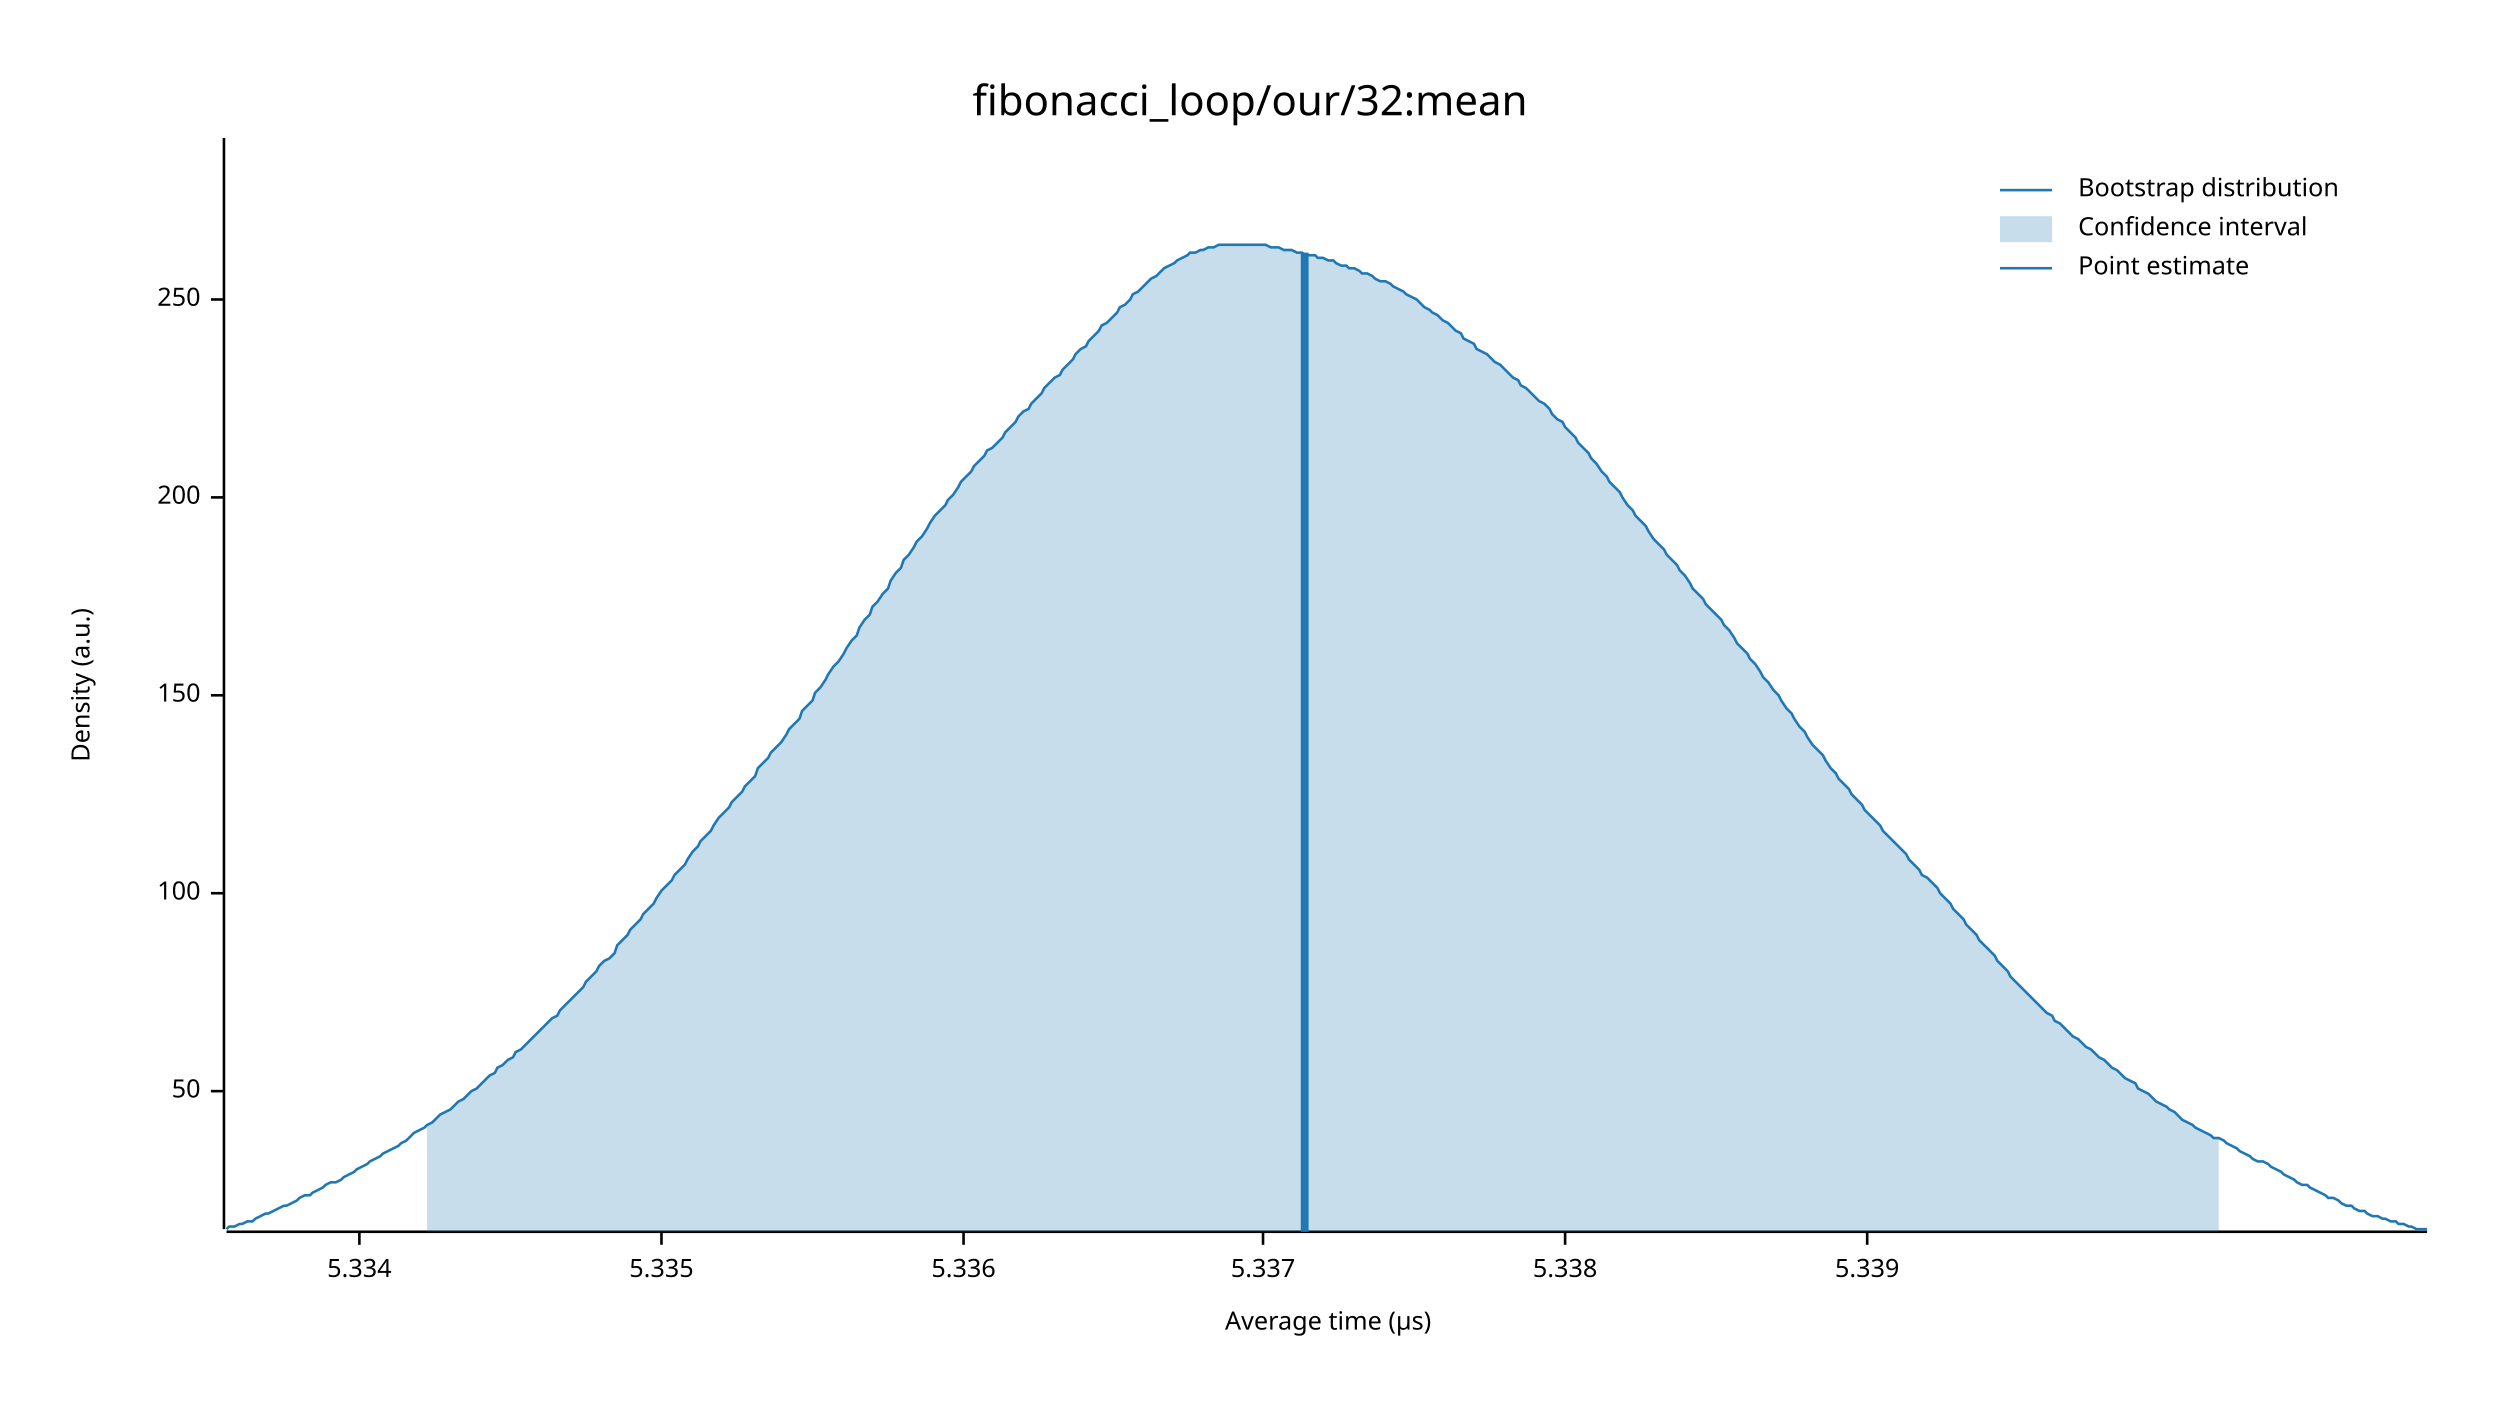
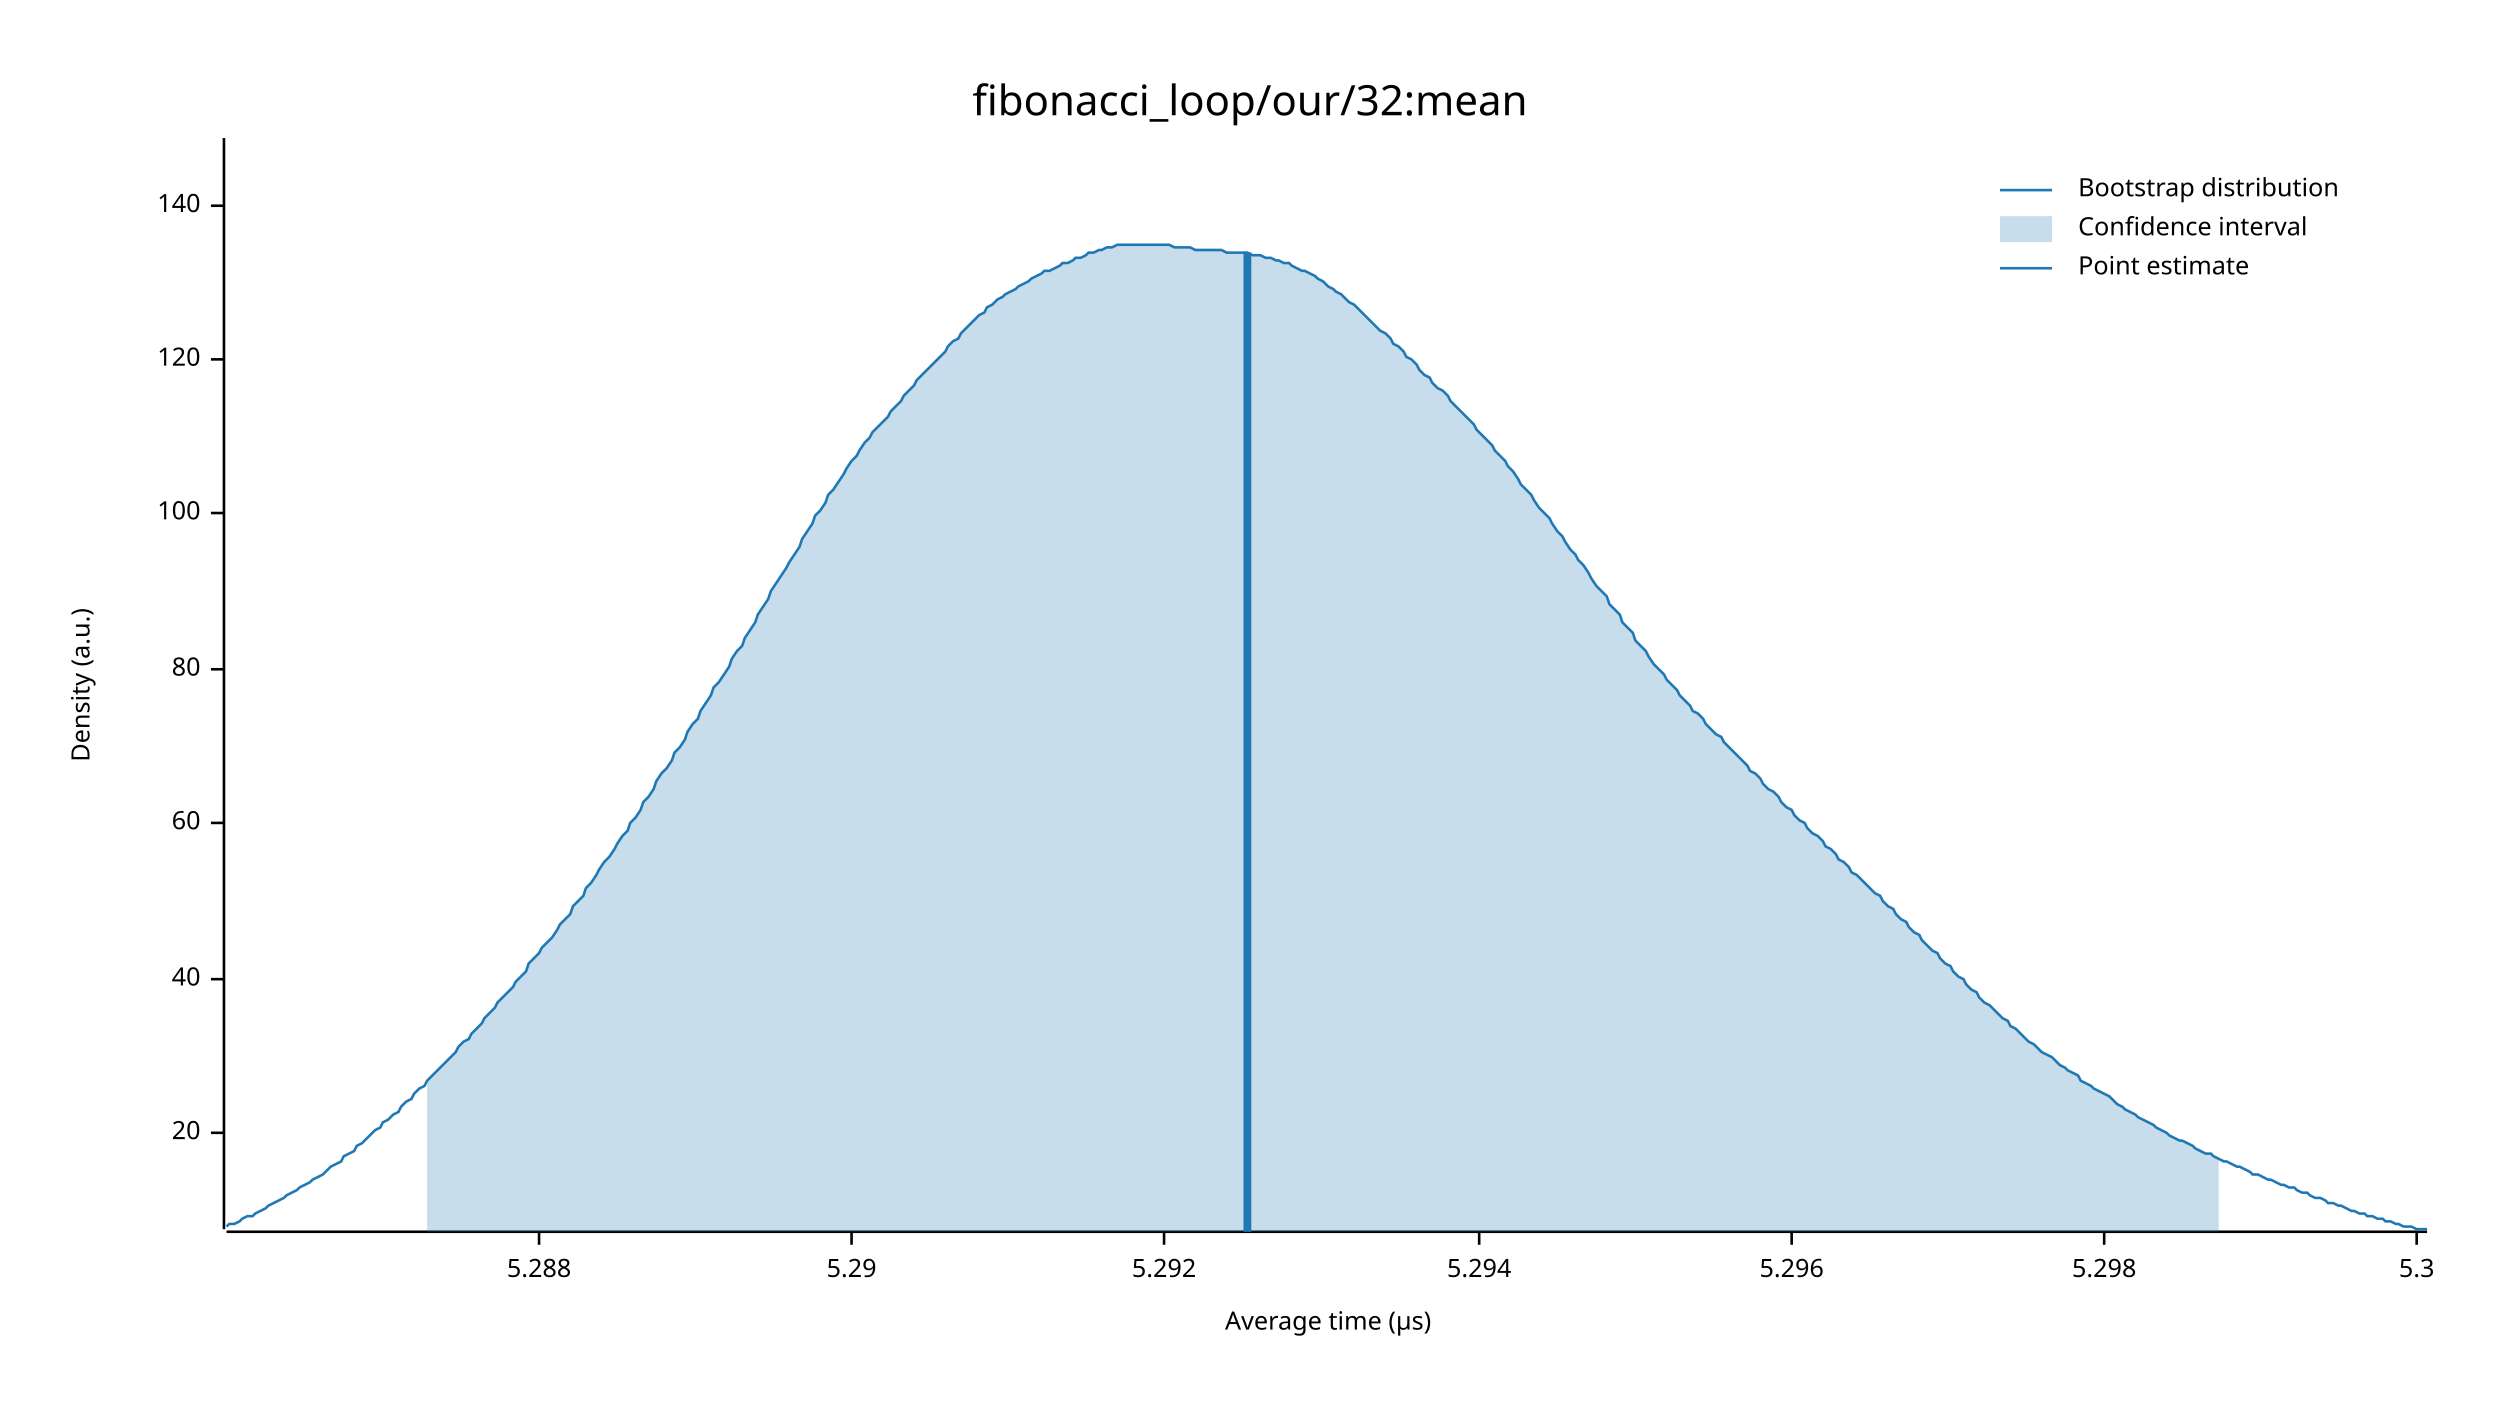
<svg xmlns="http://www.w3.org/2000/svg" width="960" height="540" viewBox="0 0 960 540">
  <text x="480" y="32" dy="0.76em" text-anchor="middle" font-family="sans-serif" font-size="16.129" opacity="1" fill="#000000">
fibonacci_loop/our/32:mean
</text>
  <text x="27" y="263" dy="0.76em" text-anchor="middle" font-family="sans-serif" font-size="9.677" opacity="1" fill="#000000" transform="rotate(270, 27, 263)">
Density (a.u.)
</text>
  <text x="510" y="513" dy="-0.5ex" text-anchor="middle" font-family="sans-serif" font-size="9.677" opacity="1" fill="#000000">
Average time (µs)
</text>
  <polyline fill="none" opacity="1" stroke="#000000" stroke-width="1" points="86,53 86,472 " />
-   <text x="77" y="419" dy="0.5ex" text-anchor="end" font-family="sans-serif" font-size="9.677" opacity="1" fill="#000000">
- 50
+   <text x="77" y="435" dy="0.5ex" text-anchor="end" font-family="sans-serif" font-size="9.677" opacity="1" fill="#000000">
+ 20
</text>
-   <polyline fill="none" opacity="1" stroke="#000000" stroke-width="1" points="81,419 86,419 " />
-   <text x="77" y="343" dy="0.5ex" text-anchor="end" font-family="sans-serif" font-size="9.677" opacity="1" fill="#000000">
+   <polyline fill="none" opacity="1" stroke="#000000" stroke-width="1" points="81,435 86,435 " />
+   <text x="77" y="376" dy="0.5ex" text-anchor="end" font-family="sans-serif" font-size="9.677" opacity="1" fill="#000000">
+ 40
+ </text>
+   <polyline fill="none" opacity="1" stroke="#000000" stroke-width="1" points="81,376 86,376 " />
+   <text x="77" y="316" dy="0.5ex" text-anchor="end" font-family="sans-serif" font-size="9.677" opacity="1" fill="#000000">
+ 60
+ </text>
+   <polyline fill="none" opacity="1" stroke="#000000" stroke-width="1" points="81,316 86,316 " />
+   <text x="77" y="257" dy="0.5ex" text-anchor="end" font-family="sans-serif" font-size="9.677" opacity="1" fill="#000000">
+ 80
+ </text>
+   <polyline fill="none" opacity="1" stroke="#000000" stroke-width="1" points="81,257 86,257 " />
+   <text x="77" y="197" dy="0.5ex" text-anchor="end" font-family="sans-serif" font-size="9.677" opacity="1" fill="#000000">
100
</text>
-   <polyline fill="none" opacity="1" stroke="#000000" stroke-width="1" points="81,343 86,343 " />
-   <text x="77" y="267" dy="0.5ex" text-anchor="end" font-family="sans-serif" font-size="9.677" opacity="1" fill="#000000">
- 150
+   <polyline fill="none" opacity="1" stroke="#000000" stroke-width="1" points="81,197 86,197 " />
+   <text x="77" y="138" dy="0.5ex" text-anchor="end" font-family="sans-serif" font-size="9.677" opacity="1" fill="#000000">
+ 120
</text>
-   <polyline fill="none" opacity="1" stroke="#000000" stroke-width="1" points="81,267 86,267 " />
-   <text x="77" y="191" dy="0.5ex" text-anchor="end" font-family="sans-serif" font-size="9.677" opacity="1" fill="#000000">
- 200
+   <polyline fill="none" opacity="1" stroke="#000000" stroke-width="1" points="81,138 86,138 " />
+   <text x="77" y="79" dy="0.5ex" text-anchor="end" font-family="sans-serif" font-size="9.677" opacity="1" fill="#000000">
+ 140
</text>
-   <polyline fill="none" opacity="1" stroke="#000000" stroke-width="1" points="81,191 86,191 " />
-   <text x="77" y="115" dy="0.5ex" text-anchor="end" font-family="sans-serif" font-size="9.677" opacity="1" fill="#000000">
- 250
+   <polyline fill="none" opacity="1" stroke="#000000" stroke-width="1" points="81,79 86,79 " />
+   <polyline fill="none" opacity="1" stroke="#000000" stroke-width="1" points="87,473 932,473 " />
+   <text x="207" y="483" dy="0.76em" text-anchor="middle" font-family="sans-serif" font-size="9.677" opacity="1" fill="#000000">
+ 5.288
</text>
-   <polyline fill="none" opacity="1" stroke="#000000" stroke-width="1" points="81,115 86,115 " />
-   <polyline fill="none" opacity="1" stroke="#000000" stroke-width="1" points="87,473 932,473 " />
-   <text x="138" y="483" dy="0.76em" text-anchor="middle" font-family="sans-serif" font-size="9.677" opacity="1" fill="#000000">
- 5.334
+   <polyline fill="none" opacity="1" stroke="#000000" stroke-width="1" points="207,473 207,478 " />
+   <text x="327" y="483" dy="0.76em" text-anchor="middle" font-family="sans-serif" font-size="9.677" opacity="1" fill="#000000">
+ 5.29
</text>
-   <polyline fill="none" opacity="1" stroke="#000000" stroke-width="1" points="138,473 138,478 " />
-   <text x="254" y="483" dy="0.76em" text-anchor="middle" font-family="sans-serif" font-size="9.677" opacity="1" fill="#000000">
- 5.335
+   <polyline fill="none" opacity="1" stroke="#000000" stroke-width="1" points="327,473 327,478 " />
+   <text x="447" y="483" dy="0.76em" text-anchor="middle" font-family="sans-serif" font-size="9.677" opacity="1" fill="#000000">
+ 5.292
</text>
-   <polyline fill="none" opacity="1" stroke="#000000" stroke-width="1" points="254,473 254,478 " />
-   <text x="370" y="483" dy="0.76em" text-anchor="middle" font-family="sans-serif" font-size="9.677" opacity="1" fill="#000000">
- 5.336
+   <polyline fill="none" opacity="1" stroke="#000000" stroke-width="1" points="447,473 447,478 " />
+   <text x="568" y="483" dy="0.76em" text-anchor="middle" font-family="sans-serif" font-size="9.677" opacity="1" fill="#000000">
+ 5.294
</text>
-   <polyline fill="none" opacity="1" stroke="#000000" stroke-width="1" points="370,473 370,478 " />
-   <text x="485" y="483" dy="0.76em" text-anchor="middle" font-family="sans-serif" font-size="9.677" opacity="1" fill="#000000">
- 5.337
+   <polyline fill="none" opacity="1" stroke="#000000" stroke-width="1" points="568,473 568,478 " />
+   <text x="688" y="483" dy="0.76em" text-anchor="middle" font-family="sans-serif" font-size="9.677" opacity="1" fill="#000000">
+ 5.296
</text>
-   <polyline fill="none" opacity="1" stroke="#000000" stroke-width="1" points="485,473 485,478 " />
-   <text x="601" y="483" dy="0.76em" text-anchor="middle" font-family="sans-serif" font-size="9.677" opacity="1" fill="#000000">
- 5.338
+   <polyline fill="none" opacity="1" stroke="#000000" stroke-width="1" points="688,473 688,478 " />
+   <text x="808" y="483" dy="0.76em" text-anchor="middle" font-family="sans-serif" font-size="9.677" opacity="1" fill="#000000">
+ 5.298
</text>
-   <polyline fill="none" opacity="1" stroke="#000000" stroke-width="1" points="601,473 601,478 " />
-   <text x="717" y="483" dy="0.76em" text-anchor="middle" font-family="sans-serif" font-size="9.677" opacity="1" fill="#000000">
- 5.339
+   <polyline fill="none" opacity="1" stroke="#000000" stroke-width="1" points="808,473 808,478 " />
+   <text x="928" y="483" dy="0.76em" text-anchor="middle" font-family="sans-serif" font-size="9.677" opacity="1" fill="#000000">
+ 5.3
</text>
-   <polyline fill="none" opacity="1" stroke="#000000" stroke-width="1" points="717,473 717,478 " />
-   <polyline fill="none" opacity="1" stroke="#1F78B4" stroke-width="1" points="87,472 88,471 90,471 92,470 93,470 95,469 97,469 98,468 100,467 102,466 103,466 105,465 107,464 109,463 110,463 112,462 114,461 115,460 117,459 119,459 120,458 122,457 124,456 125,455 127,454 129,454 131,453 132,452 134,451 136,450 137,449 139,448 141,447 142,446 144,445 146,444 147,443 149,442 151,441 153,440 154,439 156,438 158,436 159,435 161,434 163,433 164,432 166,431 168,429 169,428 171,427 173,426 175,424 176,423 178,422 180,420 181,419 183,418 185,416 186,415 188,413 190,412 191,410 193,409 195,407 197,406 198,404 200,403 202,401 203,400 205,398 207,396 208,395 210,393 212,391 214,390 215,388 217,386 219,384 220,383 222,381 224,379 225,377 227,375 229,373 230,371 232,369 234,368 236,366 237,363 239,361 241,359 242,357 244,355 246,353 247,351 249,349 251,347 252,345 254,342 256,340 258,338 259,336 261,334 263,332 264,330 266,327 268,325 269,323 271,321 273,319 274,317 276,314 278,312 280,310 281,308 283,306 285,304 286,302 288,300 290,298 291,295 293,293 295,291 296,289 298,287 300,285 302,282 303,280 305,278 307,276 308,273 310,271 312,269 313,266 315,264 317,261 318,259 320,256 322,254 324,251 325,249 327,246 329,244 330,241 332,238 334,236 335,233 337,231 339,228 341,226 342,223 344,220 346,218 347,215 349,213 351,210 352,208 354,206 356,203 357,201 359,198 361,196 363,194 364,192 366,190 368,187 369,185 371,183 373,181 374,179 376,177 378,175 379,173 381,172 383,170 385,168 386,166 388,164 390,162 391,160 393,158 395,157 396,155 398,153 400,151 401,149 403,147 405,145 407,144 408,142 410,140 412,138 413,136 415,134 417,133 418,131 420,129 422,127 423,125 425,124 427,122 429,120 430,118 432,117 434,115 435,113 437,112 439,110 440,109 442,107 444,106 445,105 447,103 449,102 451,101 452,100 454,99 456,98 457,97 459,97 461,96 462,96 464,95 466,95 468,94 469,94 471,94 473,94 474,94 476,94 478,94 479,94 481,94 483,94 484,94 486,94 488,95 490,95 491,95 493,96 495,96 496,96 498,97 500,97 501,98 503,98 505,98 506,99 508,99 510,100 512,100 513,101 515,102 517,102 518,103 520,103 522,104 523,105 525,105 527,106 528,107 530,108 532,108 534,109 535,110 537,111 539,112 540,113 542,114 544,115 545,116 547,118 549,119 550,120 552,121 554,123 556,124 557,125 559,127 561,128 562,130 564,131 566,132 567,134 569,135 571,136 573,138 574,139 576,140 578,142 579,143 581,145 583,146 584,148 586,149 588,151 589,152 591,154 593,155 595,157 596,159 598,161 600,162 601,164 603,166 605,168 606,170 608,172 610,174 611,176 613,178 615,181 617,183 618,185 620,187 622,189 623,191 625,194 627,196 628,198 630,200 632,202 633,204 635,207 637,209 639,211 640,213 642,215 644,217 645,219 647,221 649,224 650,226 652,228 654,230 655,232 657,234 659,236 661,238 662,240 664,242 666,245 667,247 669,249 671,251 672,253 674,255 676,258 677,260 679,262 681,265 683,267 684,269 686,272 688,274 689,276 691,279 693,281 694,283 696,286 698,288 700,290 701,292 703,295 705,297 706,299 708,301 710,303 711,305 713,307 715,309 716,311 718,313 720,315 722,317 723,319 725,321 727,323 728,324 730,326 732,328 733,330 735,332 737,334 738,336 740,337 742,339 744,341 745,343 747,345 749,347 750,349 752,351 754,353 755,355 757,357 759,359 760,361 762,363 764,365 766,367 767,369 769,371 771,373 772,375 774,377 776,379 777,380 779,382 781,384 782,385 784,387 786,389 788,390 789,392 791,393 793,395 794,396 796,398 798,399 799,400 801,402 803,403 804,404 806,406 808,407 810,409 811,410 813,411 815,413 816,414 818,415 820,416 821,418 823,419 825,420 827,422 828,423 830,424 832,425 833,426 835,427 837,429 838,430 840,431 842,432 843,433 845,434 847,435 849,436 850,437 852,437 854,438 855,439 857,440 859,441 860,442 862,443 864,444 865,445 867,446 869,446 871,447 872,448 874,449 876,450 877,451 879,452 881,453 882,454 884,455 886,455 887,456 889,457 891,458 893,459 894,460 896,460 898,461 899,462 901,463 903,463 904,464 906,465 908,465 909,466 911,467 913,467 915,468 916,468 918,469 920,469 921,470 923,470 925,471 926,471 928,472 930,472 932,472 " />
-   <polygon opacity="0.25" fill="#1F78B4" points="164,432 166,431 168,429 169,428 171,427 173,426 175,424 176,423 178,422 180,420 181,419 183,418 185,416 186,415 188,413 190,412 191,410 193,409 195,407 197,406 198,404 200,403 202,401 203,400 205,398 207,396 208,395 210,393 212,391 214,390 215,388 217,386 219,384 220,383 222,381 224,379 225,377 227,375 229,373 230,371 232,369 234,368 236,366 237,363 239,361 241,359 242,357 244,355 246,353 247,351 249,349 251,347 252,345 254,342 256,340 258,338 259,336 261,334 263,332 264,330 266,327 268,325 269,323 271,321 273,319 274,317 276,314 278,312 280,310 281,308 283,306 285,304 286,302 288,300 290,298 291,295 293,293 295,291 296,289 298,287 300,285 302,282 303,280 305,278 307,276 308,273 310,271 312,269 313,266 315,264 317,261 318,259 320,256 322,254 324,251 325,249 327,246 329,244 330,241 332,238 334,236 335,233 337,231 339,228 341,226 342,223 344,220 346,218 347,215 349,213 351,210 352,208 354,206 356,203 357,201 359,198 361,196 363,194 364,192 366,190 368,187 369,185 371,183 373,181 374,179 376,177 378,175 379,173 381,172 383,170 385,168 386,166 388,164 390,162 391,160 393,158 395,157 396,155 398,153 400,151 401,149 403,147 405,145 407,144 408,142 410,140 412,138 413,136 415,134 417,133 418,131 420,129 422,127 423,125 425,124 427,122 429,120 430,118 432,117 434,115 435,113 437,112 439,110 440,109 442,107 444,106 445,105 447,103 449,102 451,101 452,100 454,99 456,98 457,97 459,97 461,96 462,96 464,95 466,95 468,94 469,94 471,94 473,94 474,94 476,94 478,94 479,94 481,94 483,94 484,94 486,94 488,95 490,95 491,95 493,96 495,96 496,96 498,97 500,97 501,98 503,98 505,98 506,99 508,99 510,100 512,100 513,101 515,102 517,102 518,103 520,103 522,104 523,105 525,105 527,106 528,107 530,108 532,108 534,109 535,110 537,111 539,112 540,113 542,114 544,115 545,116 547,118 549,119 550,120 552,121 554,123 556,124 557,125 559,127 561,128 562,130 564,131 566,132 567,134 569,135 571,136 573,138 574,139 576,140 578,142 579,143 581,145 583,146 584,148 586,149 588,151 589,152 591,154 593,155 595,157 596,159 598,161 600,162 601,164 603,166 605,168 606,170 608,172 610,174 611,176 613,178 615,181 617,183 618,185 620,187 622,189 623,191 625,194 627,196 628,198 630,200 632,202 633,204 635,207 637,209 639,211 640,213 642,215 644,217 645,219 647,221 649,224 650,226 652,228 654,230 655,232 657,234 659,236 661,238 662,240 664,242 666,245 667,247 669,249 671,251 672,253 674,255 676,258 677,260 679,262 681,265 683,267 684,269 686,272 688,274 689,276 691,279 693,281 694,283 696,286 698,288 700,290 701,292 703,295 705,297 706,299 708,301 710,303 711,305 713,307 715,309 716,311 718,313 720,315 722,317 723,319 725,321 727,323 728,324 730,326 732,328 733,330 735,332 737,334 738,336 740,337 742,339 744,341 745,343 747,345 749,347 750,349 752,351 754,353 755,355 757,357 759,359 760,361 762,363 764,365 766,367 767,369 769,371 771,373 772,375 774,377 776,379 777,380 779,382 781,384 782,385 784,387 786,389 788,390 789,392 791,393 793,395 794,396 796,398 798,399 799,400 801,402 803,403 804,404 806,406 808,407 810,409 811,410 813,411 815,413 816,414 818,415 820,416 821,418 823,419 825,420 827,422 828,423 830,424 832,425 833,426 835,427 837,429 838,430 840,431 842,432 843,433 845,434 847,435 849,436 850,437 852,437 852,473 164,473 " />
-   <polyline fill="none" opacity="1" stroke="#1F78B4" stroke-width="3" points="501,473 501,97 " />
+   <polyline fill="none" opacity="1" stroke="#000000" stroke-width="1" points="928,473 928,478 " />
+   <polyline fill="none" opacity="1" stroke="#1F78B4" stroke-width="1" points="87,471 88,470 90,470 92,469 93,468 95,467 97,467 98,466 100,465 102,464 103,463 105,462 107,461 109,460 110,459 112,458 114,457 115,456 117,455 119,454 120,453 122,452 124,451 125,450 127,448 129,447 131,446 132,444 134,443 136,442 137,440 139,439 141,437 142,436 144,434 146,433 147,431 149,430 151,428 153,427 154,425 156,423 158,422 159,420 161,418 163,417 164,415 166,413 168,411 169,410 171,408 173,406 175,404 176,402 178,400 180,399 181,397 183,395 185,393 186,391 188,389 190,387 191,385 193,383 195,381 197,379 198,377 200,375 202,373 203,370 205,368 207,366 208,364 210,362 212,360 214,357 215,355 217,353 219,351 220,348 222,346 224,344 225,341 227,339 229,336 230,334 232,331 234,329 236,326 237,324 239,321 241,319 242,316 244,314 246,311 247,308 249,306 251,303 252,300 254,297 256,295 258,292 259,289 261,287 263,284 264,281 266,278 268,276 269,273 271,270 273,267 274,264 276,262 278,259 280,256 281,253 283,250 285,248 286,245 288,242 290,239 291,236 293,233 295,230 296,227 298,224 300,221 302,218 303,216 305,213 307,210 308,207 310,204 312,201 313,198 315,196 317,193 318,190 320,188 322,185 324,182 325,180 327,177 329,175 330,173 332,170 334,168 335,166 337,164 339,162 341,160 342,158 344,156 346,154 347,152 349,150 351,148 352,146 354,144 356,142 357,141 359,139 361,137 363,135 364,133 366,131 368,130 369,128 371,126 373,124 374,123 376,121 378,120 379,118 381,117 383,115 385,114 386,113 388,112 390,111 391,110 393,109 395,108 396,107 398,106 400,105 401,104 403,104 405,103 407,102 408,101 410,101 412,100 413,99 415,99 417,98 418,97 420,97 422,96 423,96 425,95 427,95 429,94 430,94 432,94 434,94 435,94 437,94 439,94 440,94 442,94 444,94 445,94 447,94 449,94 451,95 452,95 454,95 456,95 457,95 459,96 461,96 462,96 464,96 466,96 468,96 469,96 471,97 473,97 474,97 476,97 478,97 479,97 481,98 483,98 484,98 486,99 488,99 490,100 491,100 493,101 495,101 496,102 498,103 500,104 501,104 503,105 505,106 506,107 508,108 510,110 512,111 513,112 515,113 517,115 518,116 520,117 522,119 523,120 525,122 527,124 528,125 530,127 532,128 534,130 535,132 537,133 539,135 540,137 542,138 544,140 545,142 547,144 549,145 550,147 552,149 554,150 556,152 557,154 559,156 561,158 562,159 564,161 566,163 567,165 569,167 571,169 573,171 574,173 576,175 578,177 579,179 581,181 583,184 584,186 586,188 588,190 589,192 591,195 593,197 595,199 596,201 598,204 600,206 601,208 603,211 605,213 606,215 608,217 610,220 611,222 613,225 615,227 617,229 618,232 620,234 622,236 623,239 625,241 627,243 628,246 630,248 632,250 633,252 635,255 637,257 639,259 640,261 642,263 644,265 645,267 647,269 649,271 650,273 652,274 654,276 655,278 657,280 659,282 661,283 662,285 664,287 666,289 667,290 669,292 671,294 672,296 674,297 676,299 677,301 679,303 681,304 683,306 684,308 686,310 688,311 689,313 691,315 693,316 694,318 696,320 698,321 700,323 701,325 703,326 705,328 706,330 708,331 710,333 711,335 713,336 715,338 716,339 718,341 720,343 722,344 723,346 725,348 727,349 728,351 730,353 732,354 733,356 735,358 737,359 738,361 740,363 742,365 744,366 745,368 747,370 749,371 750,373 752,375 754,376 755,378 757,380 759,381 760,383 762,385 764,386 766,388 767,389 769,391 771,392 772,394 774,395 776,397 777,398 779,400 781,401 782,402 784,404 786,405 788,406 789,407 791,409 793,410 794,411 796,412 798,413 799,415 801,416 803,417 804,418 806,419 808,420 810,421 811,422 813,424 815,425 816,426 818,427 820,428 821,429 823,430 825,431 827,432 828,433 830,434 832,435 833,436 835,437 837,438 838,438 840,439 842,440 843,441 845,442 847,443 849,443 850,444 852,445 854,446 855,446 857,447 859,448 860,448 862,449 864,450 865,451 867,451 869,452 871,453 872,453 874,454 876,455 877,455 879,456 881,456 882,457 884,458 886,458 887,459 889,460 891,460 893,461 894,462 896,462 898,463 899,463 901,464 903,465 904,465 906,466 908,466 909,467 911,467 913,468 915,468 916,469 918,469 920,470 921,470 923,471 925,471 926,471 928,472 930,472 932,472 " />
+   <polygon opacity="0.25" fill="#1F78B4" points="164,415 166,413 168,411 169,410 171,408 173,406 175,404 176,402 178,400 180,399 181,397 183,395 185,393 186,391 188,389 190,387 191,385 193,383 195,381 197,379 198,377 200,375 202,373 203,370 205,368 207,366 208,364 210,362 212,360 214,357 215,355 217,353 219,351 220,348 222,346 224,344 225,341 227,339 229,336 230,334 232,331 234,329 236,326 237,324 239,321 241,319 242,316 244,314 246,311 247,308 249,306 251,303 252,300 254,297 256,295 258,292 259,289 261,287 263,284 264,281 266,278 268,276 269,273 271,270 273,267 274,264 276,262 278,259 280,256 281,253 283,250 285,248 286,245 288,242 290,239 291,236 293,233 295,230 296,227 298,224 300,221 302,218 303,216 305,213 307,210 308,207 310,204 312,201 313,198 315,196 317,193 318,190 320,188 322,185 324,182 325,180 327,177 329,175 330,173 332,170 334,168 335,166 337,164 339,162 341,160 342,158 344,156 346,154 347,152 349,150 351,148 352,146 354,144 356,142 357,141 359,139 361,137 363,135 364,133 366,131 368,130 369,128 371,126 373,124 374,123 376,121 378,120 379,118 381,117 383,115 385,114 386,113 388,112 390,111 391,110 393,109 395,108 396,107 398,106 400,105 401,104 403,104 405,103 407,102 408,101 410,101 412,100 413,99 415,99 417,98 418,97 420,97 422,96 423,96 425,95 427,95 429,94 430,94 432,94 434,94 435,94 437,94 439,94 440,94 442,94 444,94 445,94 447,94 449,94 451,95 452,95 454,95 456,95 457,95 459,96 461,96 462,96 464,96 466,96 468,96 469,96 471,97 473,97 474,97 476,97 478,97 479,97 481,98 483,98 484,98 486,99 488,99 490,100 491,100 493,101 495,101 496,102 498,103 500,104 501,104 503,105 505,106 506,107 508,108 510,110 512,111 513,112 515,113 517,115 518,116 520,117 522,119 523,120 525,122 527,124 528,125 530,127 532,128 534,130 535,132 537,133 539,135 540,137 542,138 544,140 545,142 547,144 549,145 550,147 552,149 554,150 556,152 557,154 559,156 561,158 562,159 564,161 566,163 567,165 569,167 571,169 573,171 574,173 576,175 578,177 579,179 581,181 583,184 584,186 586,188 588,190 589,192 591,195 593,197 595,199 596,201 598,204 600,206 601,208 603,211 605,213 606,215 608,217 610,220 611,222 613,225 615,227 617,229 618,232 620,234 622,236 623,239 625,241 627,243 628,246 630,248 632,250 633,252 635,255 637,257 639,259 640,261 642,263 644,265 645,267 647,269 649,271 650,273 652,274 654,276 655,278 657,280 659,282 661,283 662,285 664,287 666,289 667,290 669,292 671,294 672,296 674,297 676,299 677,301 679,303 681,304 683,306 684,308 686,310 688,311 689,313 691,315 693,316 694,318 696,320 698,321 700,323 701,325 703,326 705,328 706,330 708,331 710,333 711,335 713,336 715,338 716,339 718,341 720,343 722,344 723,346 725,348 727,349 728,351 730,353 732,354 733,356 735,358 737,359 738,361 740,363 742,365 744,366 745,368 747,370 749,371 750,373 752,375 754,376 755,378 757,380 759,381 760,383 762,385 764,386 766,388 767,389 769,391 771,392 772,394 774,395 776,397 777,398 779,400 781,401 782,402 784,404 786,405 788,406 789,407 791,409 793,410 794,411 796,412 798,413 799,415 801,416 803,417 804,418 806,419 808,420 810,421 811,422 813,424 815,425 816,426 818,427 820,428 821,429 823,430 825,431 827,432 828,433 830,434 832,435 833,436 835,437 837,438 838,438 840,439 842,440 843,441 845,442 847,443 849,443 850,444 852,445 852,473 164,473 " />
+   <polyline fill="none" opacity="1" stroke="#1F78B4" stroke-width="3" points="479,473 479,97 " />
  <text x="798" y="68" dy="0.76em" text-anchor="start" font-family="sans-serif" font-size="9.677" opacity="1" fill="#000000">
Bootstrap distribution
</text>
  <text x="798" y="83" dy="0.76em" text-anchor="start" font-family="sans-serif" font-size="9.677" opacity="1" fill="#000000">
Confidence interval
</text>
  <text x="798" y="98" dy="0.76em" text-anchor="start" font-family="sans-serif" font-size="9.677" opacity="1" fill="#000000">
Point estimate
</text>
  <polyline fill="none" opacity="1" stroke="#1F78B4" stroke-width="1" points="768,73 788,73 " />
  <rect x="768" y="83" width="20" height="10" opacity="0.25" fill="#1F78B4" stroke="none" />
  <polyline fill="none" opacity="1" stroke="#1F78B4" stroke-width="1" points="768,103 788,103 " />
</svg>
